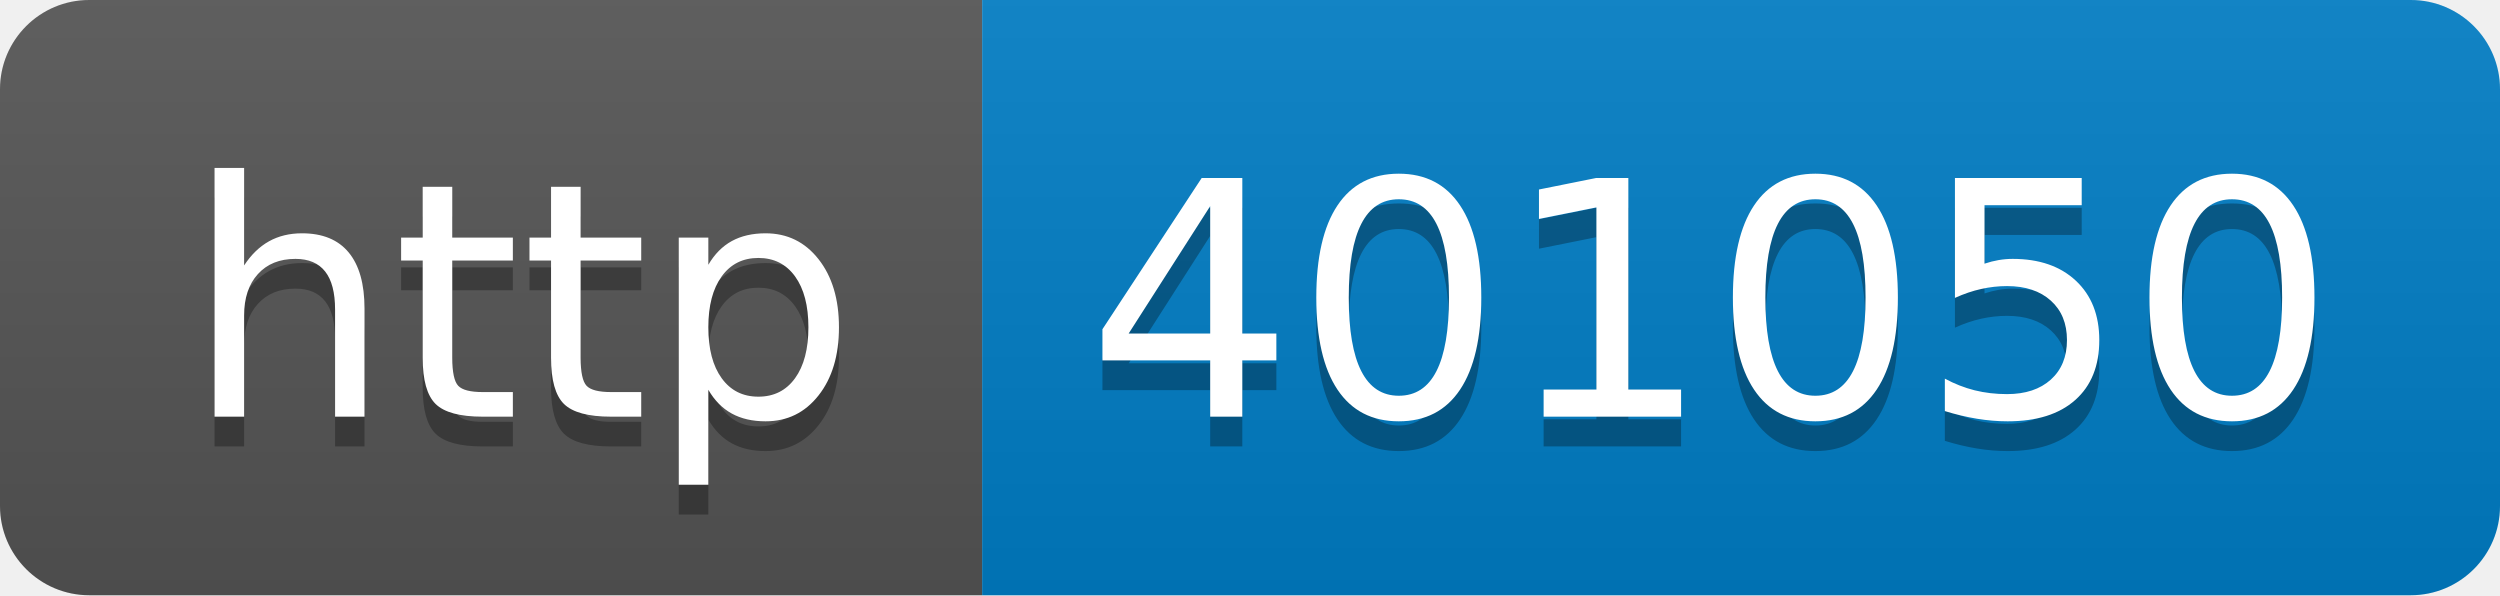
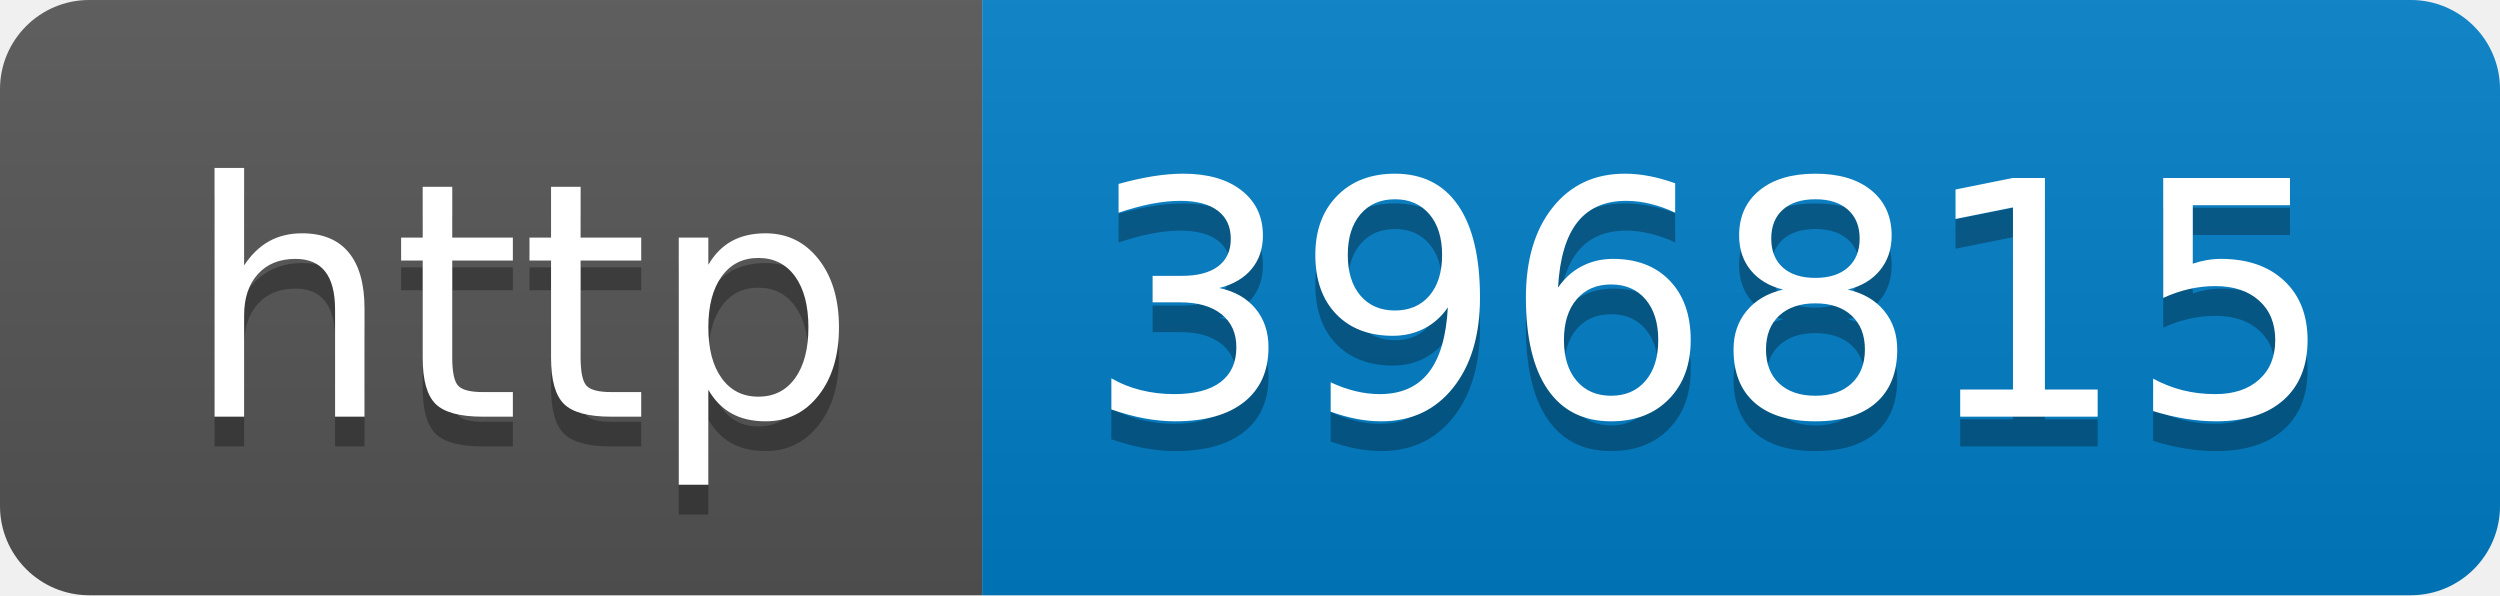
- <svg xmlns="http://www.w3.org/2000/svg" width="84" height="20" role="img" aria-label="http: 401050">
+ <svg xmlns="http://www.w3.org/2000/svg" width="84" height="20" role="img" aria-label="http: 396815">
  <linearGradient id="s" x2="0" y2="100%">
    <stop offset="0" stop-color="#bbb" stop-opacity=".1" />
    <stop offset="1" stop-opacity=".1" />
  </linearGradient>
  <clipPath id="r">
    <rect width="84" height="20" rx="3" fill="#fff" />
  </clipPath>
  <g clip-path="url(#r)">
    <rect width="33" height="20" fill="#555" />
    <rect x="33" width="51" height="20" fill="#007ec6" />
    <rect width="84" height="20" fill="url(#s)" />
  </g>
  <g fill="#fff" text-anchor="middle" font-family="Verdana,Geneva,DejaVu Sans,sans-serif" text-rendering="geometricPrecision" font-size="110">
    <text aria-hidden="true" x="175" y="150" fill="#010101" fill-opacity=".3" transform="scale(.1)" textLength="230">http</text>
    <text x="175" y="140" transform="scale(.1)" fill="#fff" textLength="230">http</text>
-     <text aria-hidden="true" x="575" y="150" fill="#010101" fill-opacity=".3" transform="scale(.1)" textLength="410">401050</text>
-     <text x="575" y="140" transform="scale(.1)" fill="#fff" textLength="410">401050</text>
+     <text aria-hidden="true" x="575" y="150" fill="#010101" fill-opacity=".3" transform="scale(.1)" textLength="410">396815</text>
+     <text x="575" y="140" transform="scale(.1)" fill="#fff" textLength="410">396815</text>
  </g>
</svg>
